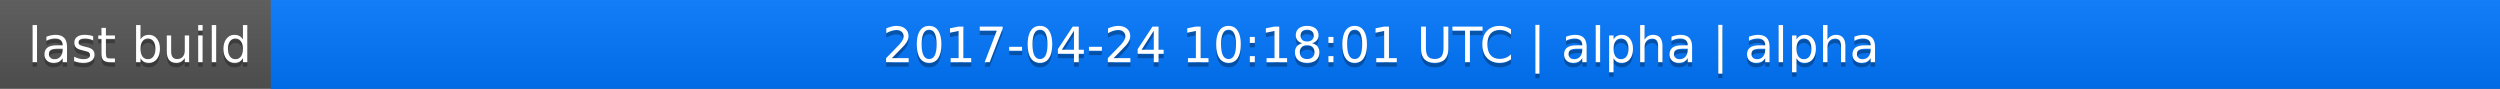
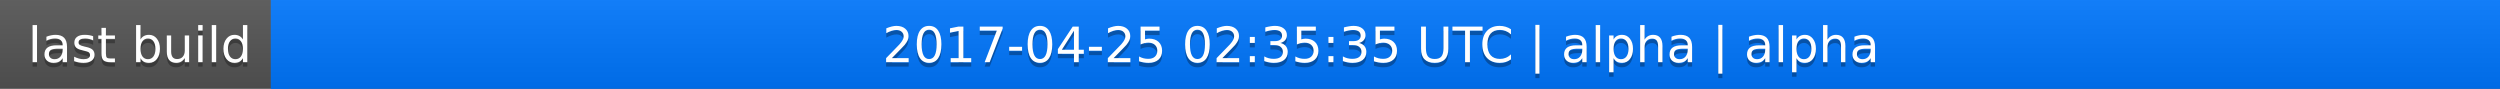
<svg xmlns="http://www.w3.org/2000/svg" width="563" height="20">
  <linearGradient id="a" x2="0" y2="100%">
    <stop offset="0" stop-color="#bbb" stop-opacity=".1" />
    <stop offset="1" stop-opacity=".1" />
  </linearGradient>
  <rect rx="0" width="563" height="20" fill="#555" />
  <rect rx="0" x="61" width="502" height="20" fill="#07f" />
  <path fill="#07f" d="M61 0h4v20h-4z" />
  <rect rx="0" width="563" height="20" fill="url(#a)" />
  <g fill="#fff" text-anchor="middle" font-family="DejaVu Sans,Verdana,Geneva,sans-serif" font-size="11">
    <text x="31.5" y="15" fill="#010101" fill-opacity=".3">last build</text>
    <text x="31.5" y="14">last build</text>
-     <text x="311" y="15" fill="#010101" fill-opacity=".3">2017-04-24 10:18:01 UTC | alpha | alpha</text>
-     <text x="311" y="14">2017-04-24 10:18:01 UTC | alpha | alpha</text>
+     <text x="311" y="15" fill="#010101" fill-opacity=".3">2017-04-25 02:35:35 UTC | alpha | alpha</text>
+     <text x="311" y="14">2017-04-25 02:35:35 UTC | alpha | alpha</text>
  </g>
</svg>
